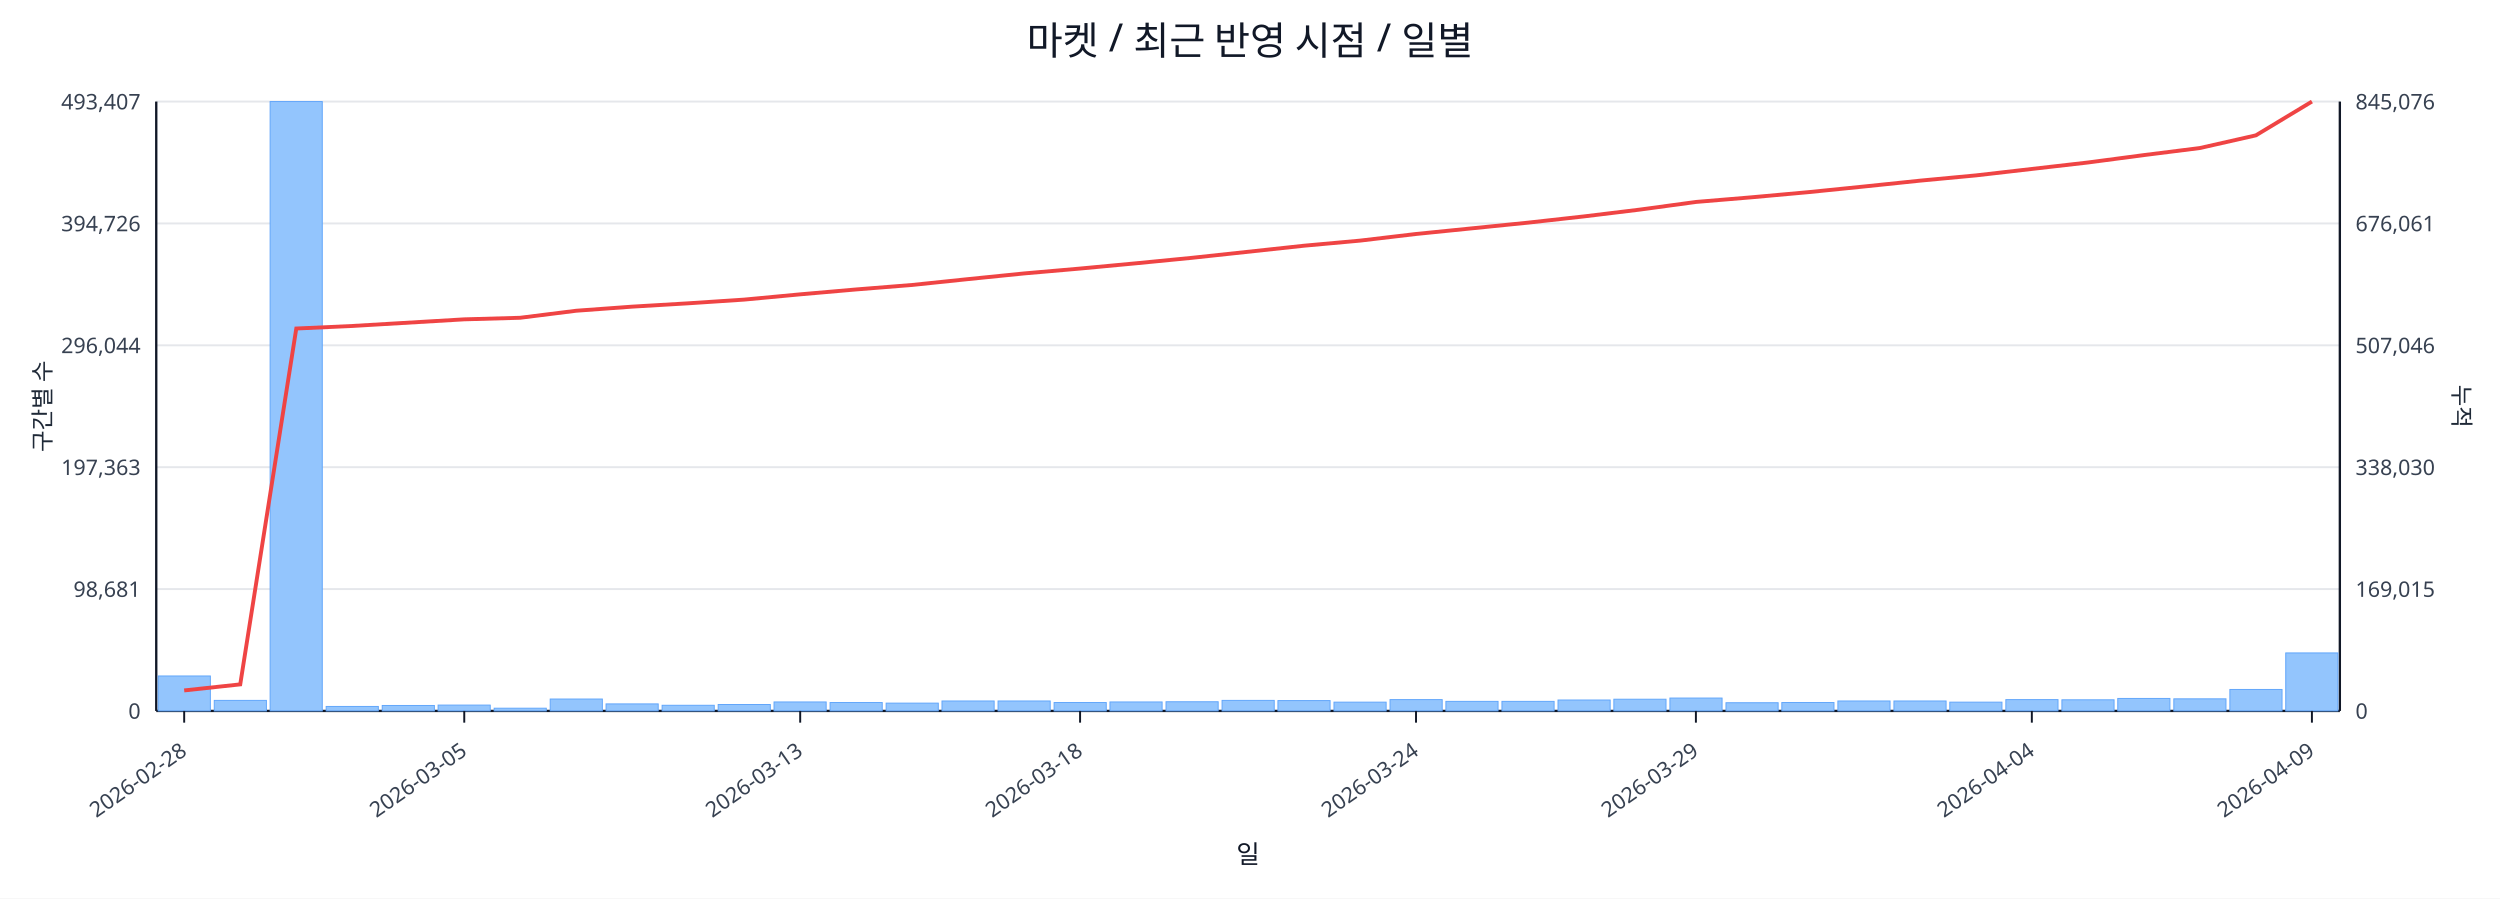
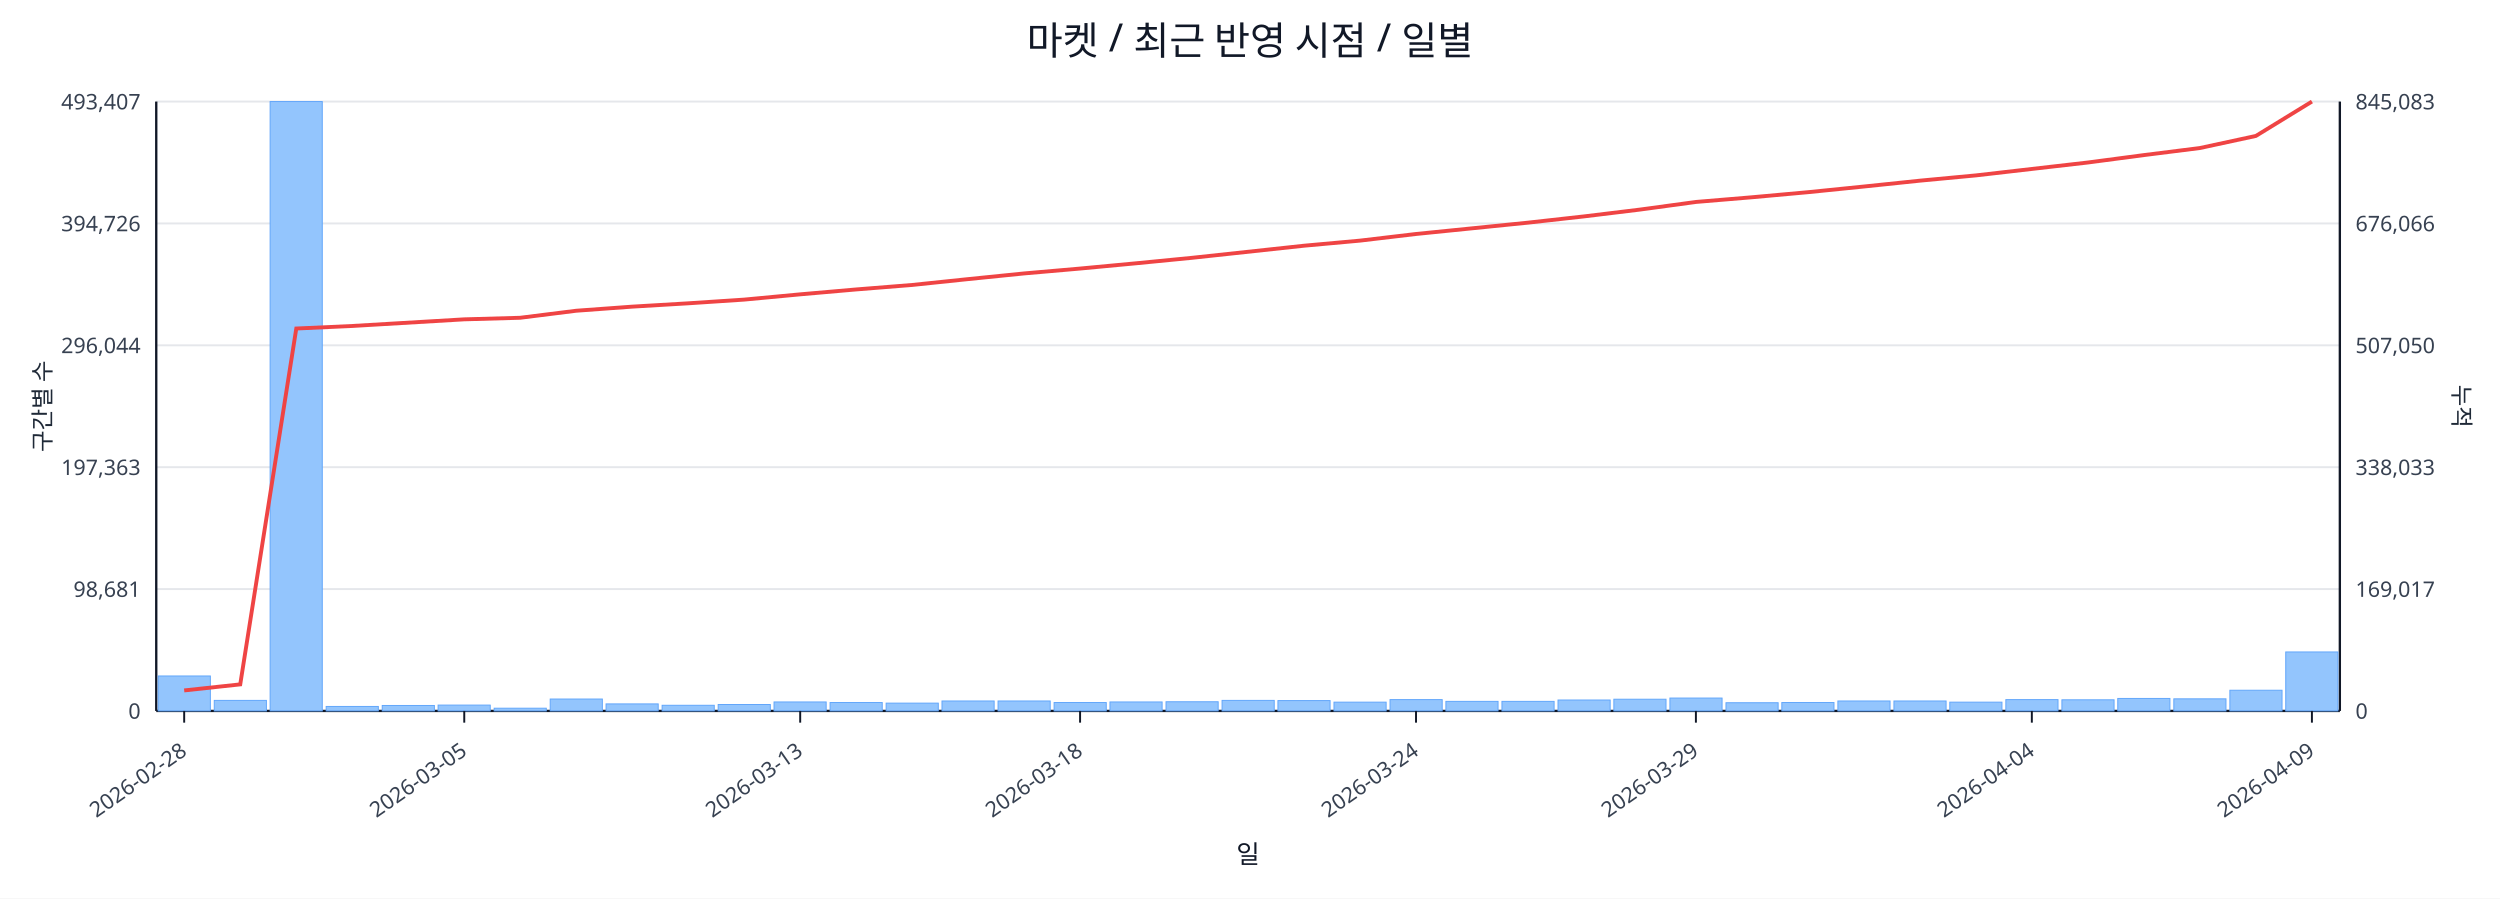
<svg xmlns="http://www.w3.org/2000/svg" width="1280" height="460" viewBox="0 0 1280 460">
  <rect x="0" y="0" width="100%" height="100%" fill="#ffffff" />
  <text x="640.0" y="28" font-size="20" text-anchor="middle" font-family="sans-serif" fill="#111827">마켓 / 최근 반영 시점 / 일별</text>
  <line x1="80.0" y1="52.0" x2="1198.0" y2="52.0" stroke="#e5e7eb" stroke-width="1" />
  <text x="72.0" y="56.0" font-size="11" text-anchor="end" font-family="sans-serif" fill="#374151">493,407</text>
-   <text x="1206.0" y="56.0" font-size="11" text-anchor="start" font-family="sans-serif" fill="#374151">845,076</text>
+   <text x="1206.0" y="56.0" font-size="11" text-anchor="start" font-family="sans-serif" fill="#374151">845,083</text>
  <line x1="80.0" y1="114.4" x2="1198.0" y2="114.4" stroke="#e5e7eb" stroke-width="1" />
  <text x="72.0" y="118.4" font-size="11" text-anchor="end" font-family="sans-serif" fill="#374151">394,726</text>
-   <text x="1206.0" y="118.4" font-size="11" text-anchor="start" font-family="sans-serif" fill="#374151">676,061</text>
+   <text x="1206.0" y="118.4" font-size="11" text-anchor="start" font-family="sans-serif" fill="#374151">676,066</text>
  <line x1="80.0" y1="176.8" x2="1198.0" y2="176.8" stroke="#e5e7eb" stroke-width="1" />
  <text x="72.0" y="180.8" font-size="11" text-anchor="end" font-family="sans-serif" fill="#374151">296,044</text>
-   <text x="1206.0" y="180.8" font-size="11" text-anchor="start" font-family="sans-serif" fill="#374151">507,046</text>
+   <text x="1206.0" y="180.8" font-size="11" text-anchor="start" font-family="sans-serif" fill="#374151">507,050</text>
  <line x1="80.0" y1="239.2" x2="1198.0" y2="239.2" stroke="#e5e7eb" stroke-width="1" />
  <text x="72.0" y="243.2" font-size="11" text-anchor="end" font-family="sans-serif" fill="#374151">197,363</text>
-   <text x="1206.0" y="243.2" font-size="11" text-anchor="start" font-family="sans-serif" fill="#374151">338,030</text>
+   <text x="1206.0" y="243.2" font-size="11" text-anchor="start" font-family="sans-serif" fill="#374151">338,033</text>
  <line x1="80.0" y1="301.6" x2="1198.0" y2="301.6" stroke="#e5e7eb" stroke-width="1" />
  <text x="72.0" y="305.6" font-size="11" text-anchor="end" font-family="sans-serif" fill="#374151">98,681</text>
-   <text x="1206.0" y="305.6" font-size="11" text-anchor="start" font-family="sans-serif" fill="#374151">169,015</text>
+   <text x="1206.0" y="305.6" font-size="11" text-anchor="start" font-family="sans-serif" fill="#374151">169,017</text>
  <line x1="80.0" y1="364.0" x2="1198.0" y2="364.0" stroke="#e5e7eb" stroke-width="1" />
  <text x="72.0" y="368.0" font-size="11" text-anchor="end" font-family="sans-serif" fill="#374151">0</text>
  <text x="1206.0" y="368.0" font-size="11" text-anchor="start" font-family="sans-serif" fill="#374151">0</text>
  <line x1="80.0" y1="364.0" x2="1198.0" y2="364.0" stroke="#111827" stroke-width="1.2" />
  <line x1="80.0" y1="52.0" x2="80.0" y2="364.0" stroke="#111827" stroke-width="1.2" />
  <line x1="1198.0" y1="52.0" x2="1198.0" y2="364.0" stroke="#111827" stroke-width="1.2" />
  <rect x="81.0" y="346.1" width="26.7" height="17.9" fill="#93c5fd" stroke="#60a5fa" stroke-width="0.5" />
  <rect x="109.7" y="358.6" width="26.7" height="5.4" fill="#93c5fd" stroke="#60a5fa" stroke-width="0.5" />
  <rect x="138.3" y="52.0" width="26.7" height="312.0" fill="#93c5fd" stroke="#60a5fa" stroke-width="0.5" />
  <rect x="167.0" y="361.7" width="26.7" height="2.3" fill="#93c5fd" stroke="#60a5fa" stroke-width="0.5" />
  <rect x="195.7" y="361.2" width="26.7" height="2.8" fill="#93c5fd" stroke="#60a5fa" stroke-width="0.5" />
  <rect x="224.3" y="361.0" width="26.7" height="3.0" fill="#93c5fd" stroke="#60a5fa" stroke-width="0.5" />
  <rect x="253.0" y="362.6" width="26.7" height="1.4" fill="#93c5fd" stroke="#60a5fa" stroke-width="0.5" />
  <rect x="281.7" y="357.9" width="26.7" height="6.1" fill="#93c5fd" stroke="#60a5fa" stroke-width="0.5" />
  <rect x="310.3" y="360.4" width="26.7" height="3.6" fill="#93c5fd" stroke="#60a5fa" stroke-width="0.5" />
  <rect x="339.0" y="361.1" width="26.7" height="2.9" fill="#93c5fd" stroke="#60a5fa" stroke-width="0.5" />
  <rect x="367.7" y="360.7" width="26.7" height="3.3" fill="#93c5fd" stroke="#60a5fa" stroke-width="0.5" />
  <rect x="396.3" y="359.4" width="26.7" height="4.6" fill="#93c5fd" stroke="#60a5fa" stroke-width="0.5" />
  <rect x="425.0" y="359.7" width="26.7" height="4.3" fill="#93c5fd" stroke="#60a5fa" stroke-width="0.5" />
  <rect x="453.7" y="360.0" width="26.7" height="4.0" fill="#93c5fd" stroke="#60a5fa" stroke-width="0.5" />
  <rect x="482.3" y="358.9" width="26.7" height="5.1" fill="#93c5fd" stroke="#60a5fa" stroke-width="0.5" />
  <rect x="511.0" y="358.9" width="26.7" height="5.1" fill="#93c5fd" stroke="#60a5fa" stroke-width="0.5" />
  <rect x="539.7" y="359.7" width="26.7" height="4.3" fill="#93c5fd" stroke="#60a5fa" stroke-width="0.5" />
  <rect x="568.3" y="359.4" width="26.7" height="4.6" fill="#93c5fd" stroke="#60a5fa" stroke-width="0.5" />
  <rect x="597.0" y="359.3" width="26.7" height="4.7" fill="#93c5fd" stroke="#60a5fa" stroke-width="0.5" />
  <rect x="625.7" y="358.6" width="26.7" height="5.4" fill="#93c5fd" stroke="#60a5fa" stroke-width="0.5" />
  <rect x="654.3" y="358.7" width="26.7" height="5.3" fill="#93c5fd" stroke="#60a5fa" stroke-width="0.5" />
  <rect x="683.0" y="359.5" width="26.7" height="4.5" fill="#93c5fd" stroke="#60a5fa" stroke-width="0.5" />
  <rect x="711.7" y="358.2" width="26.7" height="5.8" fill="#93c5fd" stroke="#60a5fa" stroke-width="0.5" />
  <rect x="740.3" y="359.1" width="26.7" height="4.9" fill="#93c5fd" stroke="#60a5fa" stroke-width="0.5" />
  <rect x="769.0" y="359.1" width="26.7" height="4.9" fill="#93c5fd" stroke="#60a5fa" stroke-width="0.5" />
  <rect x="797.7" y="358.4" width="26.7" height="5.6" fill="#93c5fd" stroke="#60a5fa" stroke-width="0.5" />
  <rect x="826.3" y="358.0" width="26.7" height="6.0" fill="#93c5fd" stroke="#60a5fa" stroke-width="0.5" />
  <rect x="855.0" y="357.4" width="26.7" height="6.6" fill="#93c5fd" stroke="#60a5fa" stroke-width="0.5" />
  <rect x="883.7" y="359.8" width="26.7" height="4.2" fill="#93c5fd" stroke="#60a5fa" stroke-width="0.5" />
  <rect x="912.3" y="359.7" width="26.7" height="4.3" fill="#93c5fd" stroke="#60a5fa" stroke-width="0.5" />
  <rect x="941.0" y="358.9" width="26.7" height="5.1" fill="#93c5fd" stroke="#60a5fa" stroke-width="0.5" />
  <rect x="969.7" y="358.9" width="26.7" height="5.1" fill="#93c5fd" stroke="#60a5fa" stroke-width="0.5" />
  <rect x="998.3" y="359.5" width="26.7" height="4.5" fill="#93c5fd" stroke="#60a5fa" stroke-width="0.5" />
  <rect x="1027.0" y="358.2" width="26.7" height="5.8" fill="#93c5fd" stroke="#60a5fa" stroke-width="0.5" />
  <rect x="1055.7" y="358.3" width="26.7" height="5.7" fill="#93c5fd" stroke="#60a5fa" stroke-width="0.5" />
  <rect x="1084.3" y="357.6" width="26.7" height="6.4" fill="#93c5fd" stroke="#60a5fa" stroke-width="0.5" />
  <rect x="1113.0" y="357.8" width="26.7" height="6.2" fill="#93c5fd" stroke="#60a5fa" stroke-width="0.5" />
-   <rect x="1141.7" y="353.0" width="26.7" height="11.0" fill="#93c5fd" stroke="#60a5fa" stroke-width="0.5" />
-   <rect x="1170.3" y="334.3" width="26.7" height="29.7" fill="#93c5fd" stroke="#60a5fa" stroke-width="0.5" />
-   <polyline fill="none" stroke="#ef4444" stroke-width="2" points="94.3,353.5 123.0,350.4 151.7,168.2 180.3,166.9 209.0,165.2 237.7,163.5 266.3,162.7 295.0,159.1 323.7,157.0 352.3,155.3 381.0,153.4 409.7,150.7 438.3,148.2 467.0,145.9 495.7,142.9 524.3,140.0 553.0,137.5 581.7,134.8 610.3,132.0 639.0,128.9 667.7,125.8 696.3,123.2 725.0,119.8 753.7,116.9 782.3,114.0 811.0,110.8 839.7,107.3 868.3,103.4 897.0,101.0 925.7,98.4 954.3,95.5 983.0,92.5 1011.7,89.8 1040.3,86.5 1069.0,83.2 1097.7,79.4 1126.3,75.8 1155.0,69.3 1183.7,52.0" />
+   <rect x="1141.7" y="353.4" width="26.7" height="10.6" fill="#93c5fd" stroke="#60a5fa" stroke-width="0.5" />
+   <rect x="1170.3" y="333.8" width="26.7" height="30.2" fill="#93c5fd" stroke="#60a5fa" stroke-width="0.5" />
+   <polyline fill="none" stroke="#ef4444" stroke-width="2" points="94.3,353.5 123.0,350.4 151.7,168.2 180.3,166.9 209.0,165.2 237.7,163.5 266.3,162.7 295.0,159.1 323.7,157.0 352.3,155.3 381.0,153.4 409.7,150.7 438.3,148.2 467.0,145.9 495.7,142.9 524.3,140.0 553.0,137.5 581.7,134.8 610.3,132.0 639.0,128.9 667.7,125.8 696.3,123.2 725.0,119.8 753.7,116.9 782.3,114.0 811.0,110.8 839.7,107.3 868.3,103.4 897.0,101.0 925.7,98.4 954.3,95.5 983.0,92.5 1011.7,89.8 1040.3,86.5 1069.0,83.2 1097.7,79.4 1126.3,75.8 1155.0,69.6 1183.7,52.0" />
  <line x1="94.3" y1="364.0" x2="94.3" y2="370.0" stroke="#111827" stroke-width="1" />
  <text x="96.3" y="386.0" font-size="11" text-anchor="end" transform="rotate(-35 96.3 386.0)" font-family="sans-serif" fill="#374151">2026-02-28</text>
  <line x1="237.7" y1="364.0" x2="237.7" y2="370.0" stroke="#111827" stroke-width="1" />
  <text x="239.7" y="386.0" font-size="11" text-anchor="end" transform="rotate(-35 239.7 386.0)" font-family="sans-serif" fill="#374151">2026-03-05</text>
  <line x1="409.7" y1="364.0" x2="409.7" y2="370.0" stroke="#111827" stroke-width="1" />
  <text x="411.7" y="386.0" font-size="11" text-anchor="end" transform="rotate(-35 411.7 386.0)" font-family="sans-serif" fill="#374151">2026-03-13</text>
  <line x1="553.0" y1="364.0" x2="553.0" y2="370.0" stroke="#111827" stroke-width="1" />
  <text x="555.0" y="386.0" font-size="11" text-anchor="end" transform="rotate(-35 555.0 386.0)" font-family="sans-serif" fill="#374151">2026-03-18</text>
  <line x1="725.0" y1="364.0" x2="725.0" y2="370.0" stroke="#111827" stroke-width="1" />
  <text x="727.0" y="386.0" font-size="11" text-anchor="end" transform="rotate(-35 727.0 386.0)" font-family="sans-serif" fill="#374151">2026-03-24</text>
  <line x1="868.3" y1="364.0" x2="868.3" y2="370.0" stroke="#111827" stroke-width="1" />
  <text x="870.3" y="386.0" font-size="11" text-anchor="end" transform="rotate(-35 870.3 386.0)" font-family="sans-serif" fill="#374151">2026-03-29</text>
  <line x1="1040.3" y1="364.0" x2="1040.3" y2="370.0" stroke="#111827" stroke-width="1" />
  <text x="1042.3" y="386.0" font-size="11" text-anchor="end" transform="rotate(-35 1042.3 386.0)" font-family="sans-serif" fill="#374151">2026-04-04</text>
  <line x1="1183.7" y1="364.0" x2="1183.7" y2="370.0" stroke="#111827" stroke-width="1" />
  <text x="1185.7" y="386.0" font-size="11" text-anchor="end" transform="rotate(-35 1185.7 386.0)" font-family="sans-serif" fill="#374151">2026-04-09</text>
  <text x="26" y="208.0" font-size="12" transform="rotate(-90 26 208.0)" text-anchor="middle" font-family="sans-serif" fill="#1f2937">구간별 수</text>
  <text x="1256.0" y="208.0" font-size="12" transform="rotate(90 1256.0 208.0)" text-anchor="middle" font-family="sans-serif" fill="#1f2937">누적</text>
  <text x="639.0" y="442.0" font-size="13" text-anchor="middle" font-family="sans-serif" fill="#111827">일</text>
</svg>
